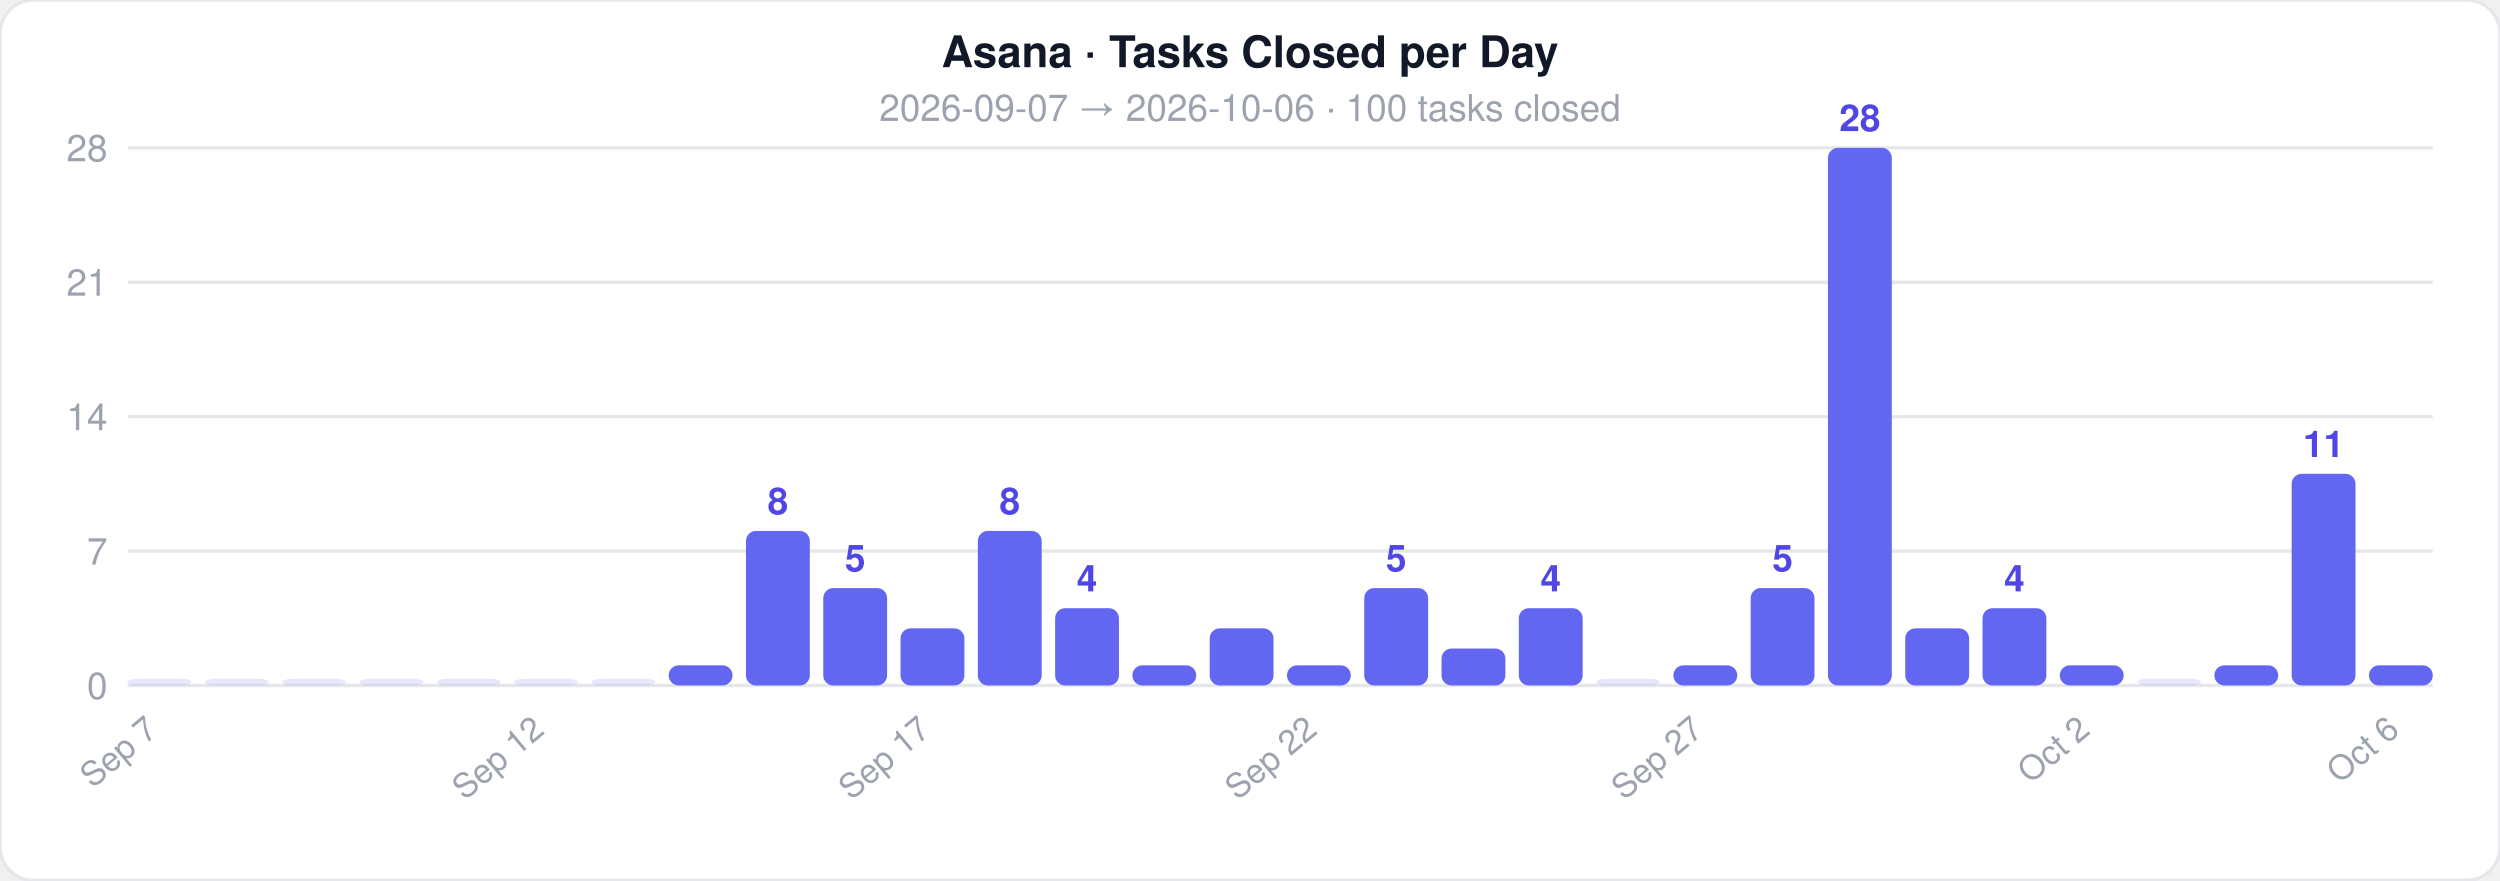
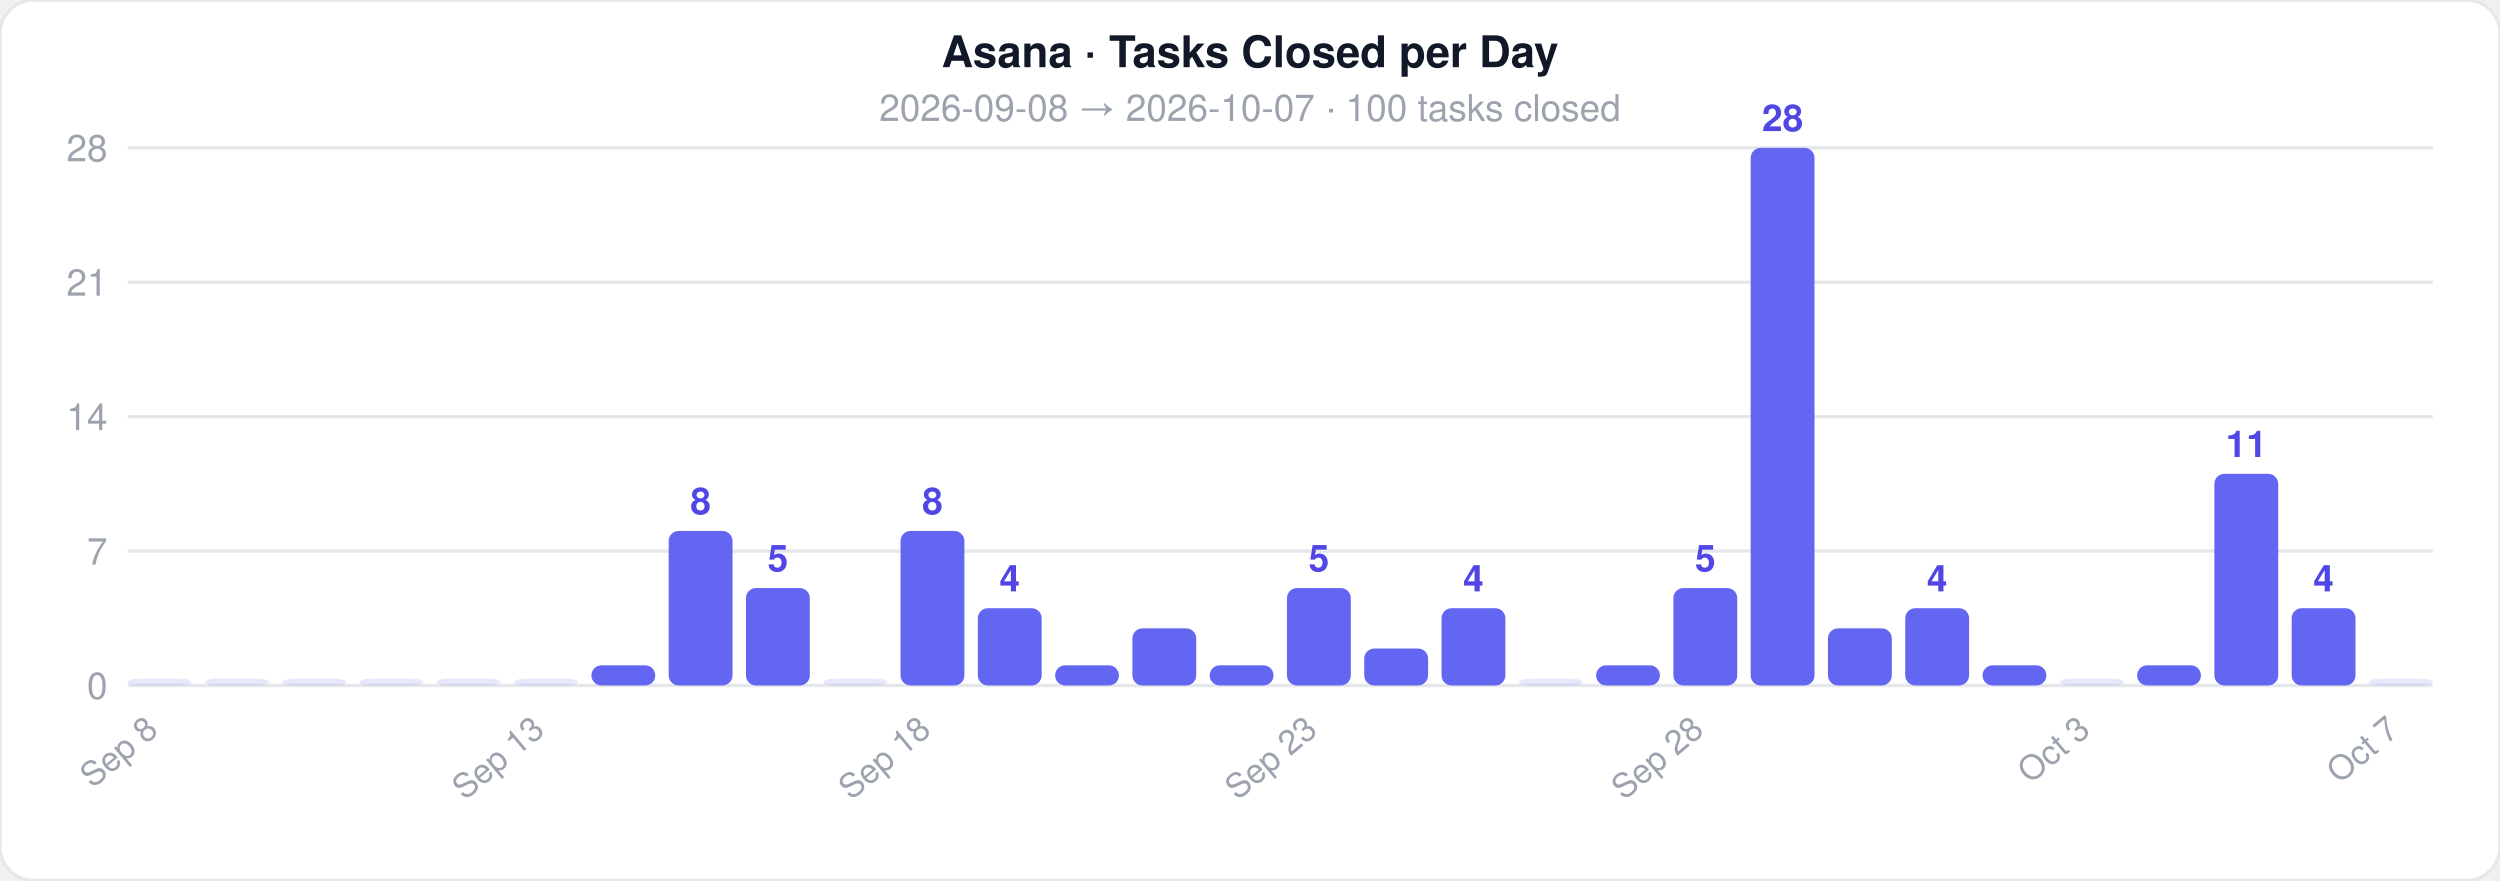
<svg xmlns="http://www.w3.org/2000/svg" width="744" height="262">
  <style>text { font-family: -apple-system, BlinkMacSystemFont, 'Segoe UI', Helvetica, Arial, sans-serif; }</style>
  <rect width="744" height="262" rx="10" fill="#ffffff" stroke="#e5e7eb" stroke-width="1" />
  <text x="372" y="20" text-anchor="middle" font-size="13" font-weight="700" fill="#111827">Asana · Tasks Closed per Day</text>
-   <text x="372" y="36" text-anchor="middle" font-size="11" fill="#9ca3af">2026-09-07  →  2026-10-06  ·  100 tasks closed</text>
+   <text x="372" y="36" text-anchor="middle" font-size="11" fill="#9ca3af">2026-09-08  →  2026-10-07  ·  100 tasks closed</text>
  <line x1="38" y1="204" x2="724" y2="204" stroke="#e5e7eb" stroke-width="1" />
  <text x="32" y="208" text-anchor="end" font-size="11" fill="#9ca3af">0</text>
  <line x1="38" y1="164" x2="724" y2="164" stroke="#e5e7eb" stroke-width="1" />
  <text x="32" y="168" text-anchor="end" font-size="11" fill="#9ca3af">7</text>
  <line x1="38" y1="124" x2="724" y2="124" stroke="#e5e7eb" stroke-width="1" />
  <text x="32" y="128" text-anchor="end" font-size="11" fill="#9ca3af">14</text>
  <line x1="38" y1="84" x2="724" y2="84" stroke="#e5e7eb" stroke-width="1" />
  <text x="32" y="88" text-anchor="end" font-size="11" fill="#9ca3af">21</text>
  <line x1="38" y1="44" x2="724" y2="44" stroke="#e5e7eb" stroke-width="1" />
  <text x="32" y="48" text-anchor="end" font-size="11" fill="#9ca3af">28</text>
  <rect x="38" y="202" width="19" height="2" rx="3" fill="#6366f1" opacity="0.15" />
-   <text x="47.5" y="218" text-anchor="end" font-size="10" fill="#9ca3af" transform="rotate(-40 47.5 218)">Sep 7</text>
+   <text x="47.5" y="218" text-anchor="end" font-size="10" fill="#9ca3af" transform="rotate(-40 47.5 218)">Sep 8</text>
  <rect x="61" y="202" width="19" height="2" rx="3" fill="#6366f1" opacity="0.15" />
  <rect x="84" y="202" width="19" height="2" rx="3" fill="#6366f1" opacity="0.15" />
  <rect x="107" y="202" width="19" height="2" rx="3" fill="#6366f1" opacity="0.15" />
  <rect x="130" y="202" width="19" height="2" rx="3" fill="#6366f1" opacity="0.15" />
  <rect x="153" y="202" width="19" height="2" rx="3" fill="#6366f1" opacity="0.15" />
-   <text x="162.5" y="218" text-anchor="end" font-size="10" fill="#9ca3af" transform="rotate(-40 162.5 218)">Sep 12</text>
-   <rect x="176" y="202" width="19" height="2" rx="3" fill="#6366f1" opacity="0.15" />
-   <rect x="199" y="198" width="19" height="6" rx="3" fill="#6366f1" opacity="1" />
-   <rect x="222" y="158" width="19" height="46" rx="3" fill="#6366f1" opacity="1" />
-   <text x="231.5" y="153" text-anchor="middle" font-size="11" fill="#4f46e5" font-weight="600">8</text>
-   <rect x="245" y="175" width="19" height="29" rx="3" fill="#6366f1" opacity="1" />
-   <text x="254.5" y="170" text-anchor="middle" font-size="11" fill="#4f46e5" font-weight="600">5</text>
-   <rect x="268" y="187" width="19" height="17" rx="3" fill="#6366f1" opacity="1" />
-   <text x="277.5" y="218" text-anchor="end" font-size="10" fill="#9ca3af" transform="rotate(-40 277.5 218)">Sep 17</text>
-   <rect x="291" y="158" width="19" height="46" rx="3" fill="#6366f1" opacity="1" />
-   <text x="300.5" y="153" text-anchor="middle" font-size="11" fill="#4f46e5" font-weight="600">8</text>
-   <rect x="314" y="181" width="19" height="23" rx="3" fill="#6366f1" opacity="1" />
-   <text x="323.5" y="176" text-anchor="middle" font-size="11" fill="#4f46e5" font-weight="600">4</text>
-   <rect x="337" y="198" width="19" height="6" rx="3" fill="#6366f1" opacity="1" />
-   <rect x="360" y="187" width="19" height="17" rx="3" fill="#6366f1" opacity="1" />
-   <rect x="383" y="198" width="19" height="6" rx="3" fill="#6366f1" opacity="1" />
-   <text x="392.5" y="218" text-anchor="end" font-size="10" fill="#9ca3af" transform="rotate(-40 392.5 218)">Sep 22</text>
-   <rect x="406" y="175" width="19" height="29" rx="3" fill="#6366f1" opacity="1" />
-   <text x="415.5" y="170" text-anchor="middle" font-size="11" fill="#4f46e5" font-weight="600">5</text>
-   <rect x="429" y="193" width="19" height="11" rx="3" fill="#6366f1" opacity="1" />
-   <rect x="452" y="181" width="19" height="23" rx="3" fill="#6366f1" opacity="1" />
-   <text x="461.5" y="176" text-anchor="middle" font-size="11" fill="#4f46e5" font-weight="600">4</text>
-   <rect x="475" y="202" width="19" height="2" rx="3" fill="#6366f1" opacity="0.15" />
-   <rect x="498" y="198" width="19" height="6" rx="3" fill="#6366f1" opacity="1" />
-   <text x="507.5" y="218" text-anchor="end" font-size="10" fill="#9ca3af" transform="rotate(-40 507.5 218)">Sep 27</text>
-   <rect x="521" y="175" width="19" height="29" rx="3" fill="#6366f1" opacity="1" />
-   <text x="530.5" y="170" text-anchor="middle" font-size="11" fill="#4f46e5" font-weight="600">5</text>
-   <rect x="544" y="44" width="19" height="160" rx="3" fill="#6366f1" opacity="1" />
-   <text x="553.5" y="39" text-anchor="middle" font-size="11" fill="#4f46e5" font-weight="600">28</text>
-   <rect x="567" y="187" width="19" height="17" rx="3" fill="#6366f1" opacity="1" />
-   <rect x="590" y="181" width="19" height="23" rx="3" fill="#6366f1" opacity="1" />
-   <text x="599.5" y="176" text-anchor="middle" font-size="11" fill="#4f46e5" font-weight="600">4</text>
-   <rect x="613" y="198" width="19" height="6" rx="3" fill="#6366f1" opacity="1" />
-   <text x="622.5" y="218" text-anchor="end" font-size="10" fill="#9ca3af" transform="rotate(-40 622.5 218)">Oct 2</text>
-   <rect x="636" y="202" width="19" height="2" rx="3" fill="#6366f1" opacity="0.15" />
-   <rect x="659" y="198" width="19" height="6" rx="3" fill="#6366f1" opacity="1" />
-   <rect x="682" y="141" width="19" height="63" rx="3" fill="#6366f1" opacity="1" />
-   <text x="691.5" y="136" text-anchor="middle" font-size="11" fill="#4f46e5" font-weight="600">11</text>
-   <rect x="705" y="198" width="19" height="6" rx="3" fill="#6366f1" opacity="1" />
-   <text x="714.5" y="218" text-anchor="end" font-size="10" fill="#9ca3af" transform="rotate(-40 714.5 218)">Oct 6</text>
+   <text x="162.5" y="218" text-anchor="end" font-size="10" fill="#9ca3af" transform="rotate(-40 162.5 218)">Sep 13</text>
+   <rect x="176" y="198" width="19" height="6" rx="3" fill="#6366f1" opacity="1" />
+   <rect x="199" y="158" width="19" height="46" rx="3" fill="#6366f1" opacity="1" />
+   <text x="208.5" y="153" text-anchor="middle" font-size="11" fill="#4f46e5" font-weight="600">8</text>
+   <rect x="222" y="175" width="19" height="29" rx="3" fill="#6366f1" opacity="1" />
+   <text x="231.5" y="170" text-anchor="middle" font-size="11" fill="#4f46e5" font-weight="600">5</text>
+   <rect x="245" y="202" width="19" height="2" rx="3" fill="#6366f1" opacity="0.15" />
+   <rect x="268" y="158" width="19" height="46" rx="3" fill="#6366f1" opacity="1" />
+   <text x="277.5" y="153" text-anchor="middle" font-size="11" fill="#4f46e5" font-weight="600">8</text>
+   <text x="277.5" y="218" text-anchor="end" font-size="10" fill="#9ca3af" transform="rotate(-40 277.5 218)">Sep 18</text>
+   <rect x="291" y="181" width="19" height="23" rx="3" fill="#6366f1" opacity="1" />
+   <text x="300.5" y="176" text-anchor="middle" font-size="11" fill="#4f46e5" font-weight="600">4</text>
+   <rect x="314" y="198" width="19" height="6" rx="3" fill="#6366f1" opacity="1" />
+   <rect x="337" y="187" width="19" height="17" rx="3" fill="#6366f1" opacity="1" />
+   <rect x="360" y="198" width="19" height="6" rx="3" fill="#6366f1" opacity="1" />
+   <rect x="383" y="175" width="19" height="29" rx="3" fill="#6366f1" opacity="1" />
+   <text x="392.5" y="170" text-anchor="middle" font-size="11" fill="#4f46e5" font-weight="600">5</text>
+   <text x="392.5" y="218" text-anchor="end" font-size="10" fill="#9ca3af" transform="rotate(-40 392.5 218)">Sep 23</text>
+   <rect x="406" y="193" width="19" height="11" rx="3" fill="#6366f1" opacity="1" />
+   <rect x="429" y="181" width="19" height="23" rx="3" fill="#6366f1" opacity="1" />
+   <text x="438.5" y="176" text-anchor="middle" font-size="11" fill="#4f46e5" font-weight="600">4</text>
+   <rect x="452" y="202" width="19" height="2" rx="3" fill="#6366f1" opacity="0.15" />
+   <rect x="475" y="198" width="19" height="6" rx="3" fill="#6366f1" opacity="1" />
+   <rect x="498" y="175" width="19" height="29" rx="3" fill="#6366f1" opacity="1" />
+   <text x="507.5" y="170" text-anchor="middle" font-size="11" fill="#4f46e5" font-weight="600">5</text>
+   <text x="507.5" y="218" text-anchor="end" font-size="10" fill="#9ca3af" transform="rotate(-40 507.5 218)">Sep 28</text>
+   <rect x="521" y="44" width="19" height="160" rx="3" fill="#6366f1" opacity="1" />
+   <text x="530.5" y="39" text-anchor="middle" font-size="11" fill="#4f46e5" font-weight="600">28</text>
+   <rect x="544" y="187" width="19" height="17" rx="3" fill="#6366f1" opacity="1" />
+   <rect x="567" y="181" width="19" height="23" rx="3" fill="#6366f1" opacity="1" />
+   <text x="576.5" y="176" text-anchor="middle" font-size="11" fill="#4f46e5" font-weight="600">4</text>
+   <rect x="590" y="198" width="19" height="6" rx="3" fill="#6366f1" opacity="1" />
+   <rect x="613" y="202" width="19" height="2" rx="3" fill="#6366f1" opacity="0.15" />
+   <text x="622.5" y="218" text-anchor="end" font-size="10" fill="#9ca3af" transform="rotate(-40 622.5 218)">Oct 3</text>
+   <rect x="636" y="198" width="19" height="6" rx="3" fill="#6366f1" opacity="1" />
+   <rect x="659" y="141" width="19" height="63" rx="3" fill="#6366f1" opacity="1" />
+   <text x="668.5" y="136" text-anchor="middle" font-size="11" fill="#4f46e5" font-weight="600">11</text>
+   <rect x="682" y="181" width="19" height="23" rx="3" fill="#6366f1" opacity="1" />
+   <text x="691.5" y="176" text-anchor="middle" font-size="11" fill="#4f46e5" font-weight="600">4</text>
+   <rect x="705" y="202" width="19" height="2" rx="3" fill="#6366f1" opacity="0.15" />
+   <text x="714.5" y="218" text-anchor="end" font-size="10" fill="#9ca3af" transform="rotate(-40 714.5 218)">Oct 7</text>
</svg>
